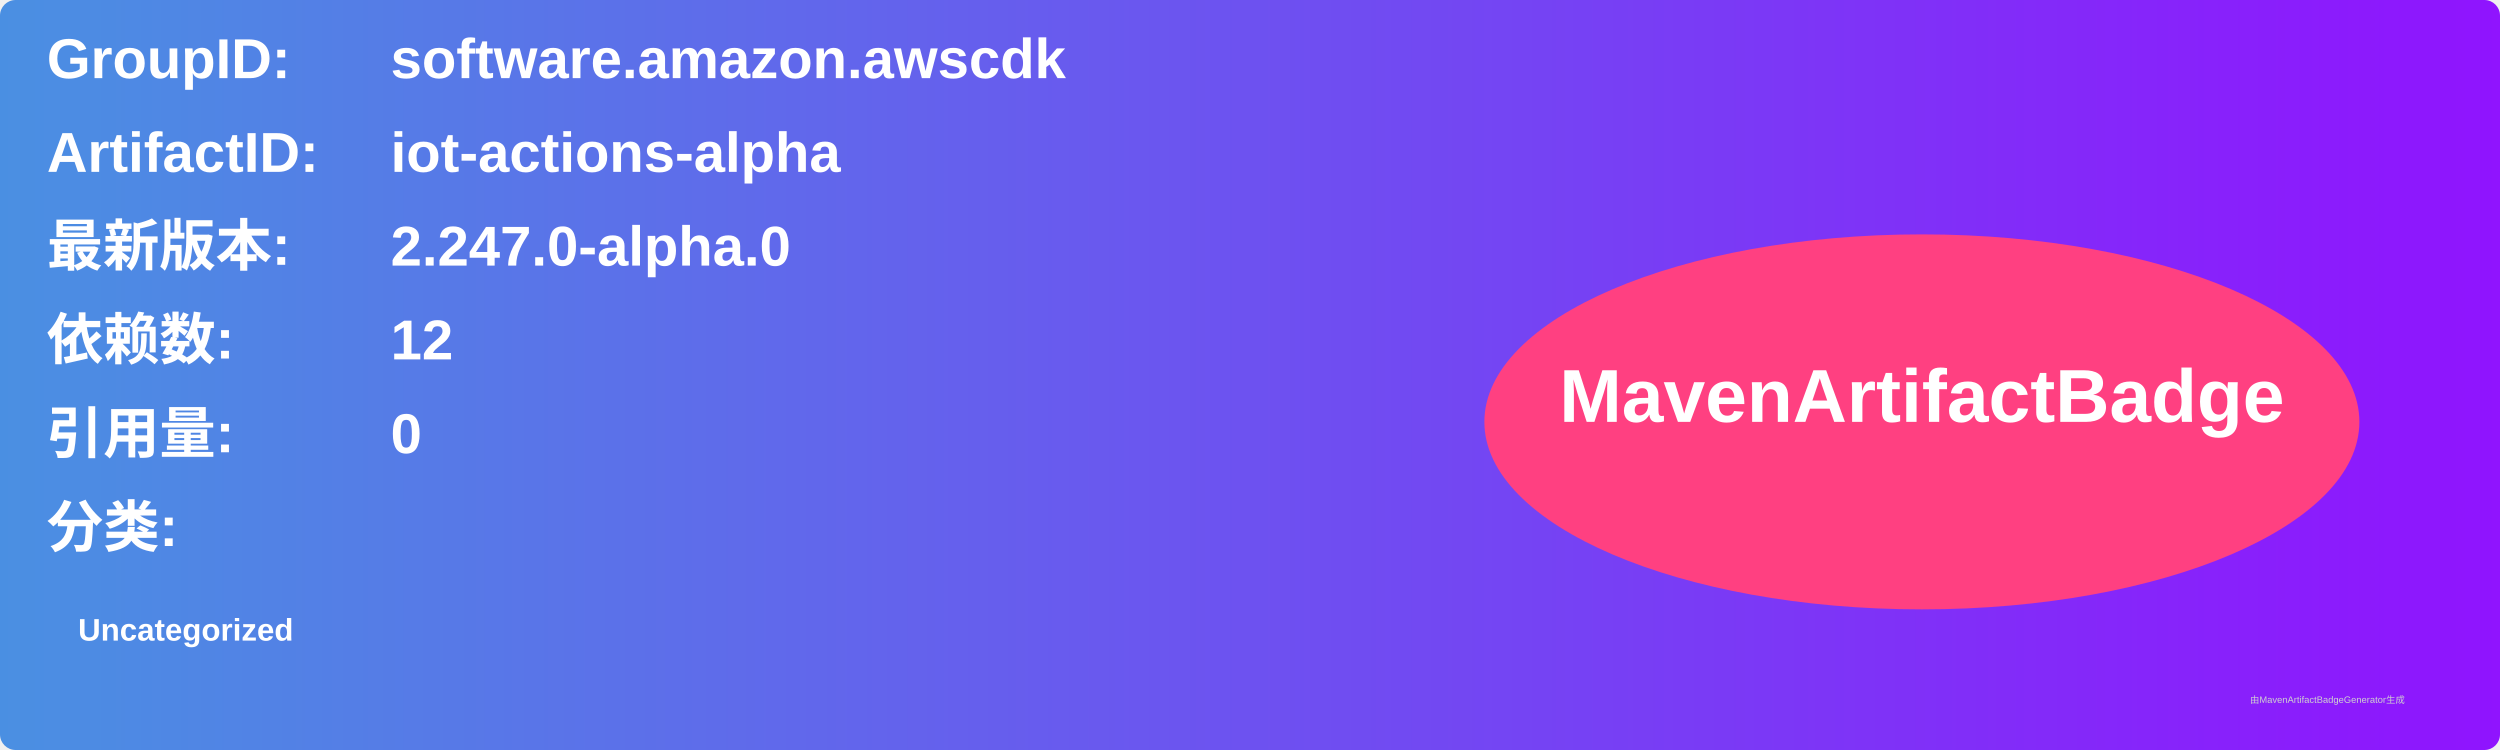
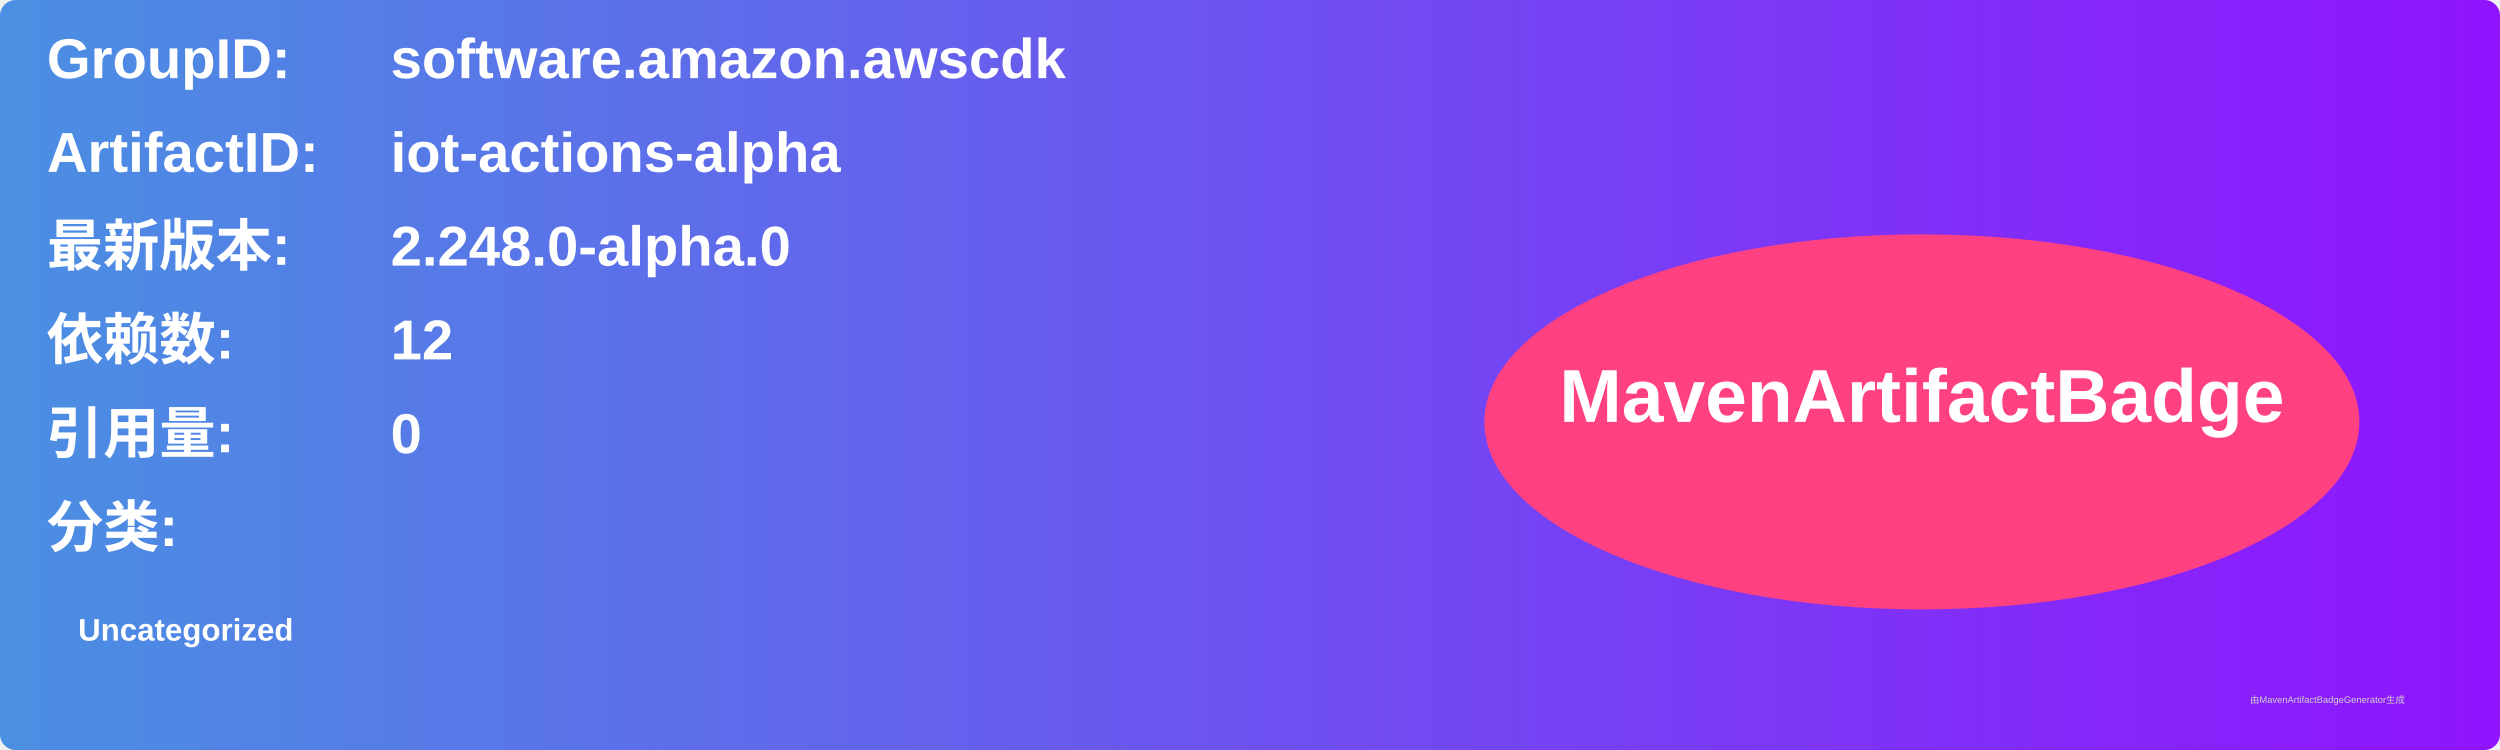
<svg xmlns="http://www.w3.org/2000/svg" width="800" height="240" viewBox="0 0 800 240">
  <linearGradient id="grad" x1="0%" y1="0%" x2="100%" y2="0%">
    <stop offset="0%" stop-color="#4a90e2" />
    <stop offset="100%" stop-color="#9013fe" />
  </linearGradient>
  <rect width="100%" height="100%" rx="5" ry="5" fill="url(#grad)" />
  <g transform="translate(15, 15)">
    <text x="0" y="10" font-family="Arial" font-size="18" fill="white" font-weight="bold" width="260">GroupID:</text>
    <text x="110" y="10" font-family="Arial" font-size="18" fill="white" font-weight="bold" width="460">software.amazon.awscdk</text>
    <text x="0" y="40" font-family="Arial" font-size="18" fill="white" font-weight="bold" width="260">ArtifactID:</text>
    <text x="110" y="40" font-family="Arial" font-size="18" fill="white" font-weight="bold" width="460">iot-actions-alpha</text>
    <text x="0" y="70" font-family="Arial" font-size="18" fill="white" font-weight="bold">最新版本:</text>
    <text x="110" y="70" font-family="Arial" font-size="18" fill="white" font-weight="bold">
-       <tspan font-weight="bold">2.247.0-alpha.0</tspan>
+       <tspan font-weight="bold">2.248.0-alpha.0</tspan>
    </text>
    <text x="0" y="100" font-family="Arial" font-size="18" fill="white" font-weight="bold">依赖数: </text>
    <text x="110" y="100" font-family="Arial" font-size="18" fill="white">
      <tspan font-weight="bold">12</tspan>
    </text>
    <text x="0" y="130" font-family="Arial" font-size="18" fill="white" font-weight="bold">引用量: </text>
    <text x="110" y="130" font-family="Arial" font-size="18" fill="white">
      <tspan font-weight="bold">0</tspan>
    </text>
    <text x="0" y="160" font-family="Arial" font-size="18" fill="white" font-weight="bold">分类:</text>
    <text x="10" y="190" font-family="Arial" font-size="10" fill="white">
      <tspan font-weight="bold">Uncategorized</tspan>
    </text>
    <ellipse cx="600" cy="120" rx="140" ry="60" fill="#ff4081" />
    <text x="600" y="120" text-anchor="middle" font-family="Arial" font-size="24" fill="white" font-weight="bold">MavenArtifactBadge</text>
  </g>
  <text x="720" y="225" font-family="Arial" font-size="3" fill="#d0d0d0">由MavenArtifactBadgeGenerator生成</text>
</svg>
